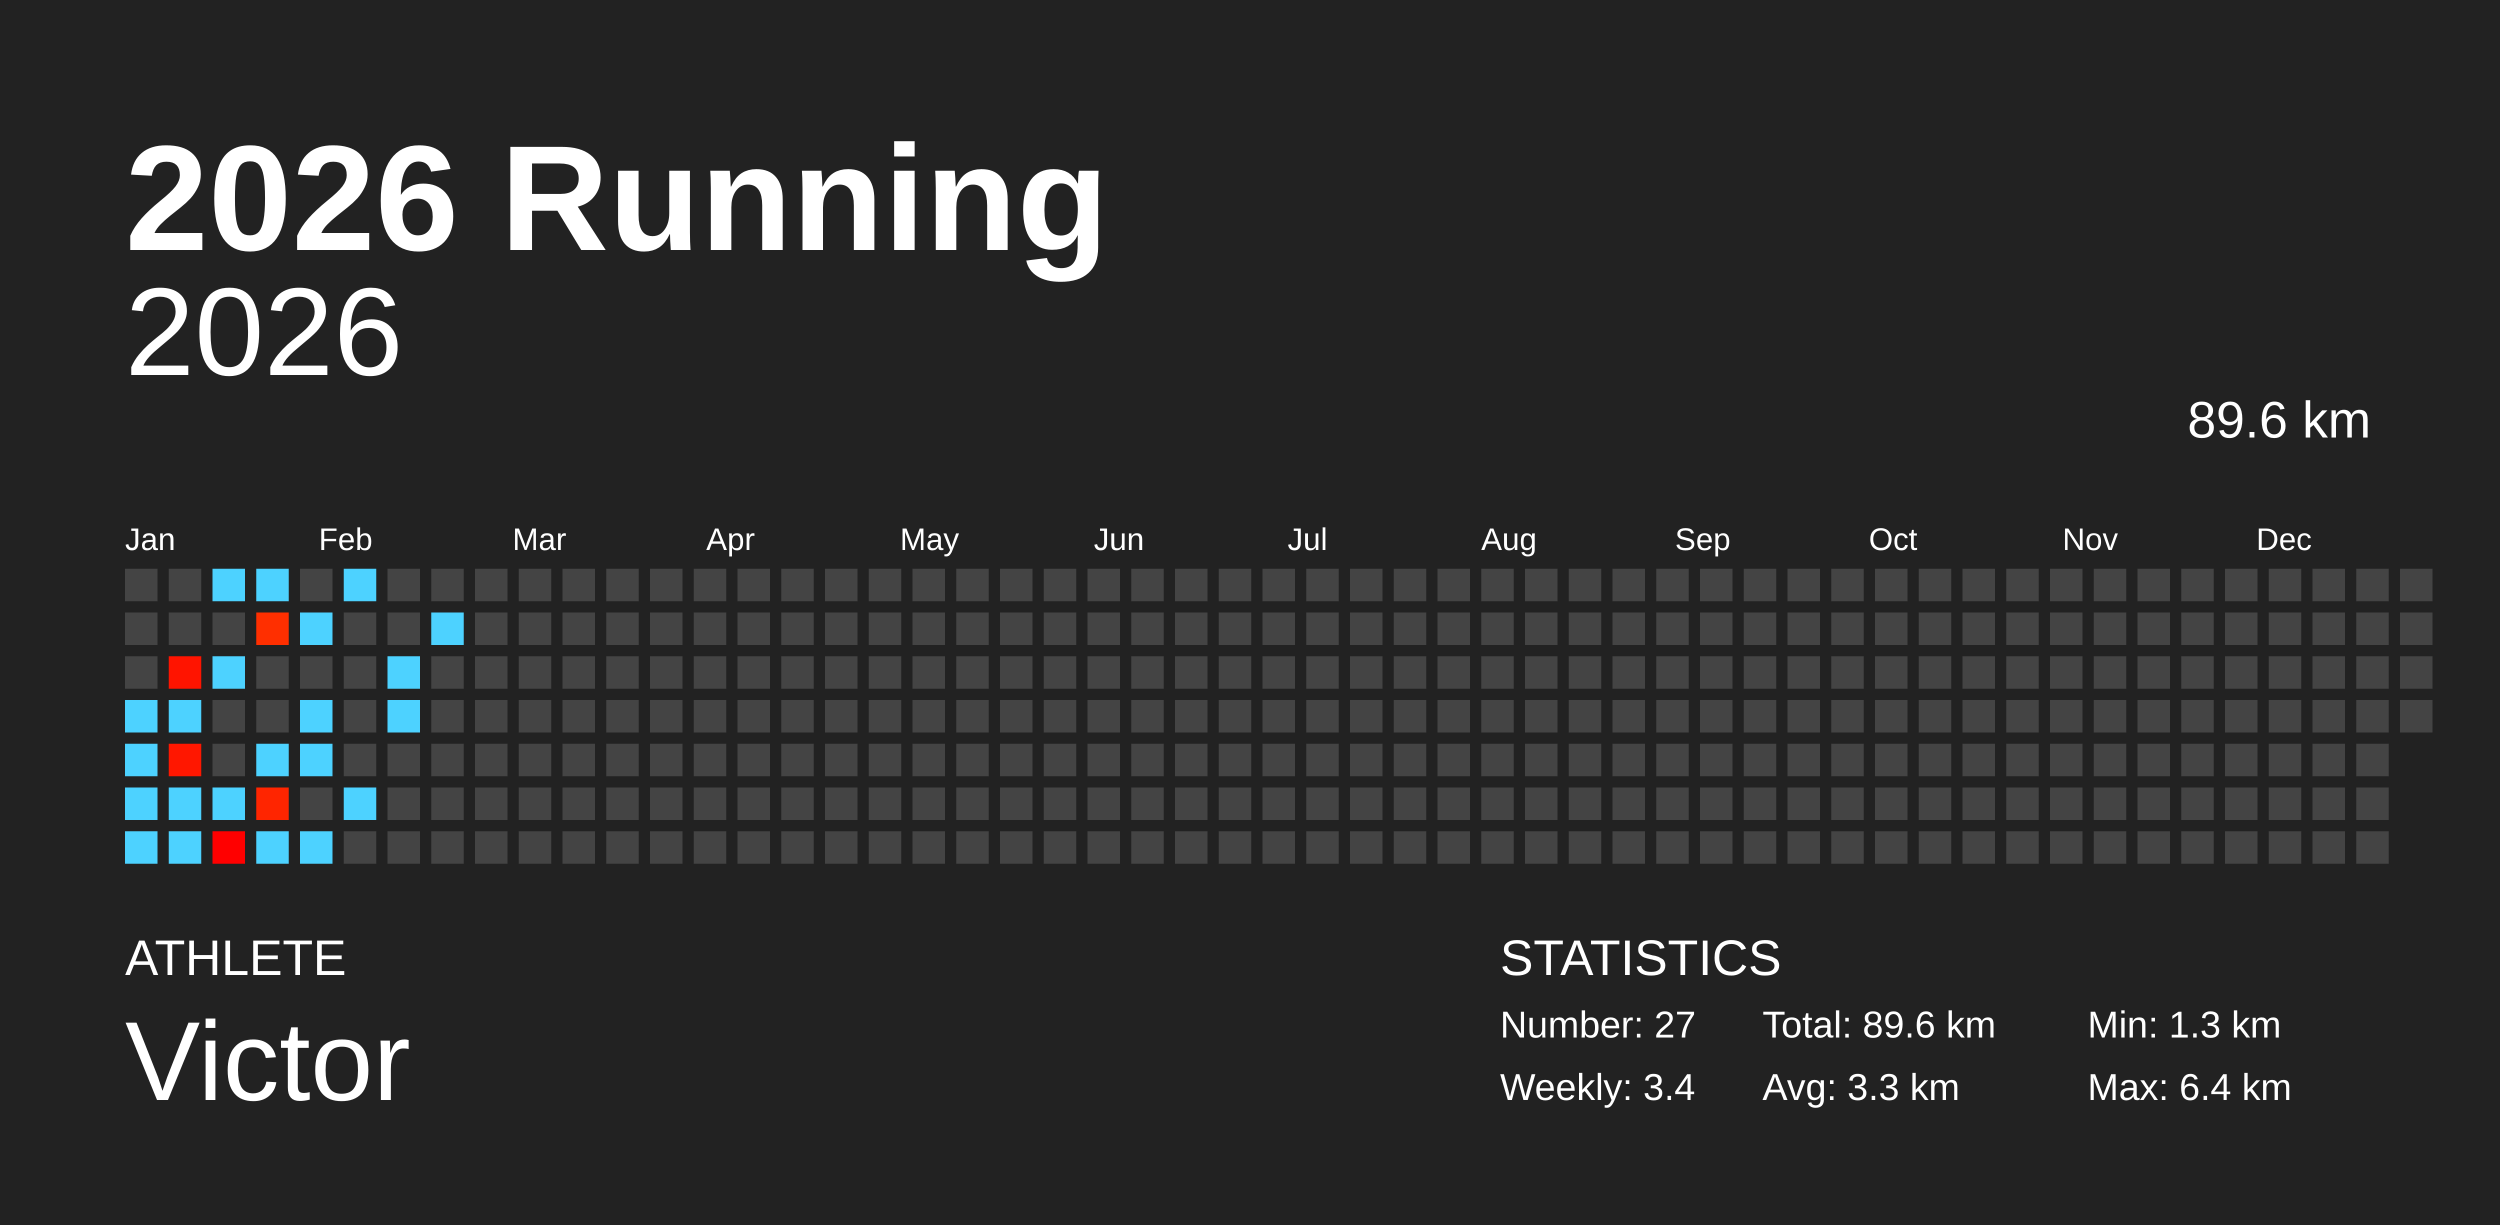
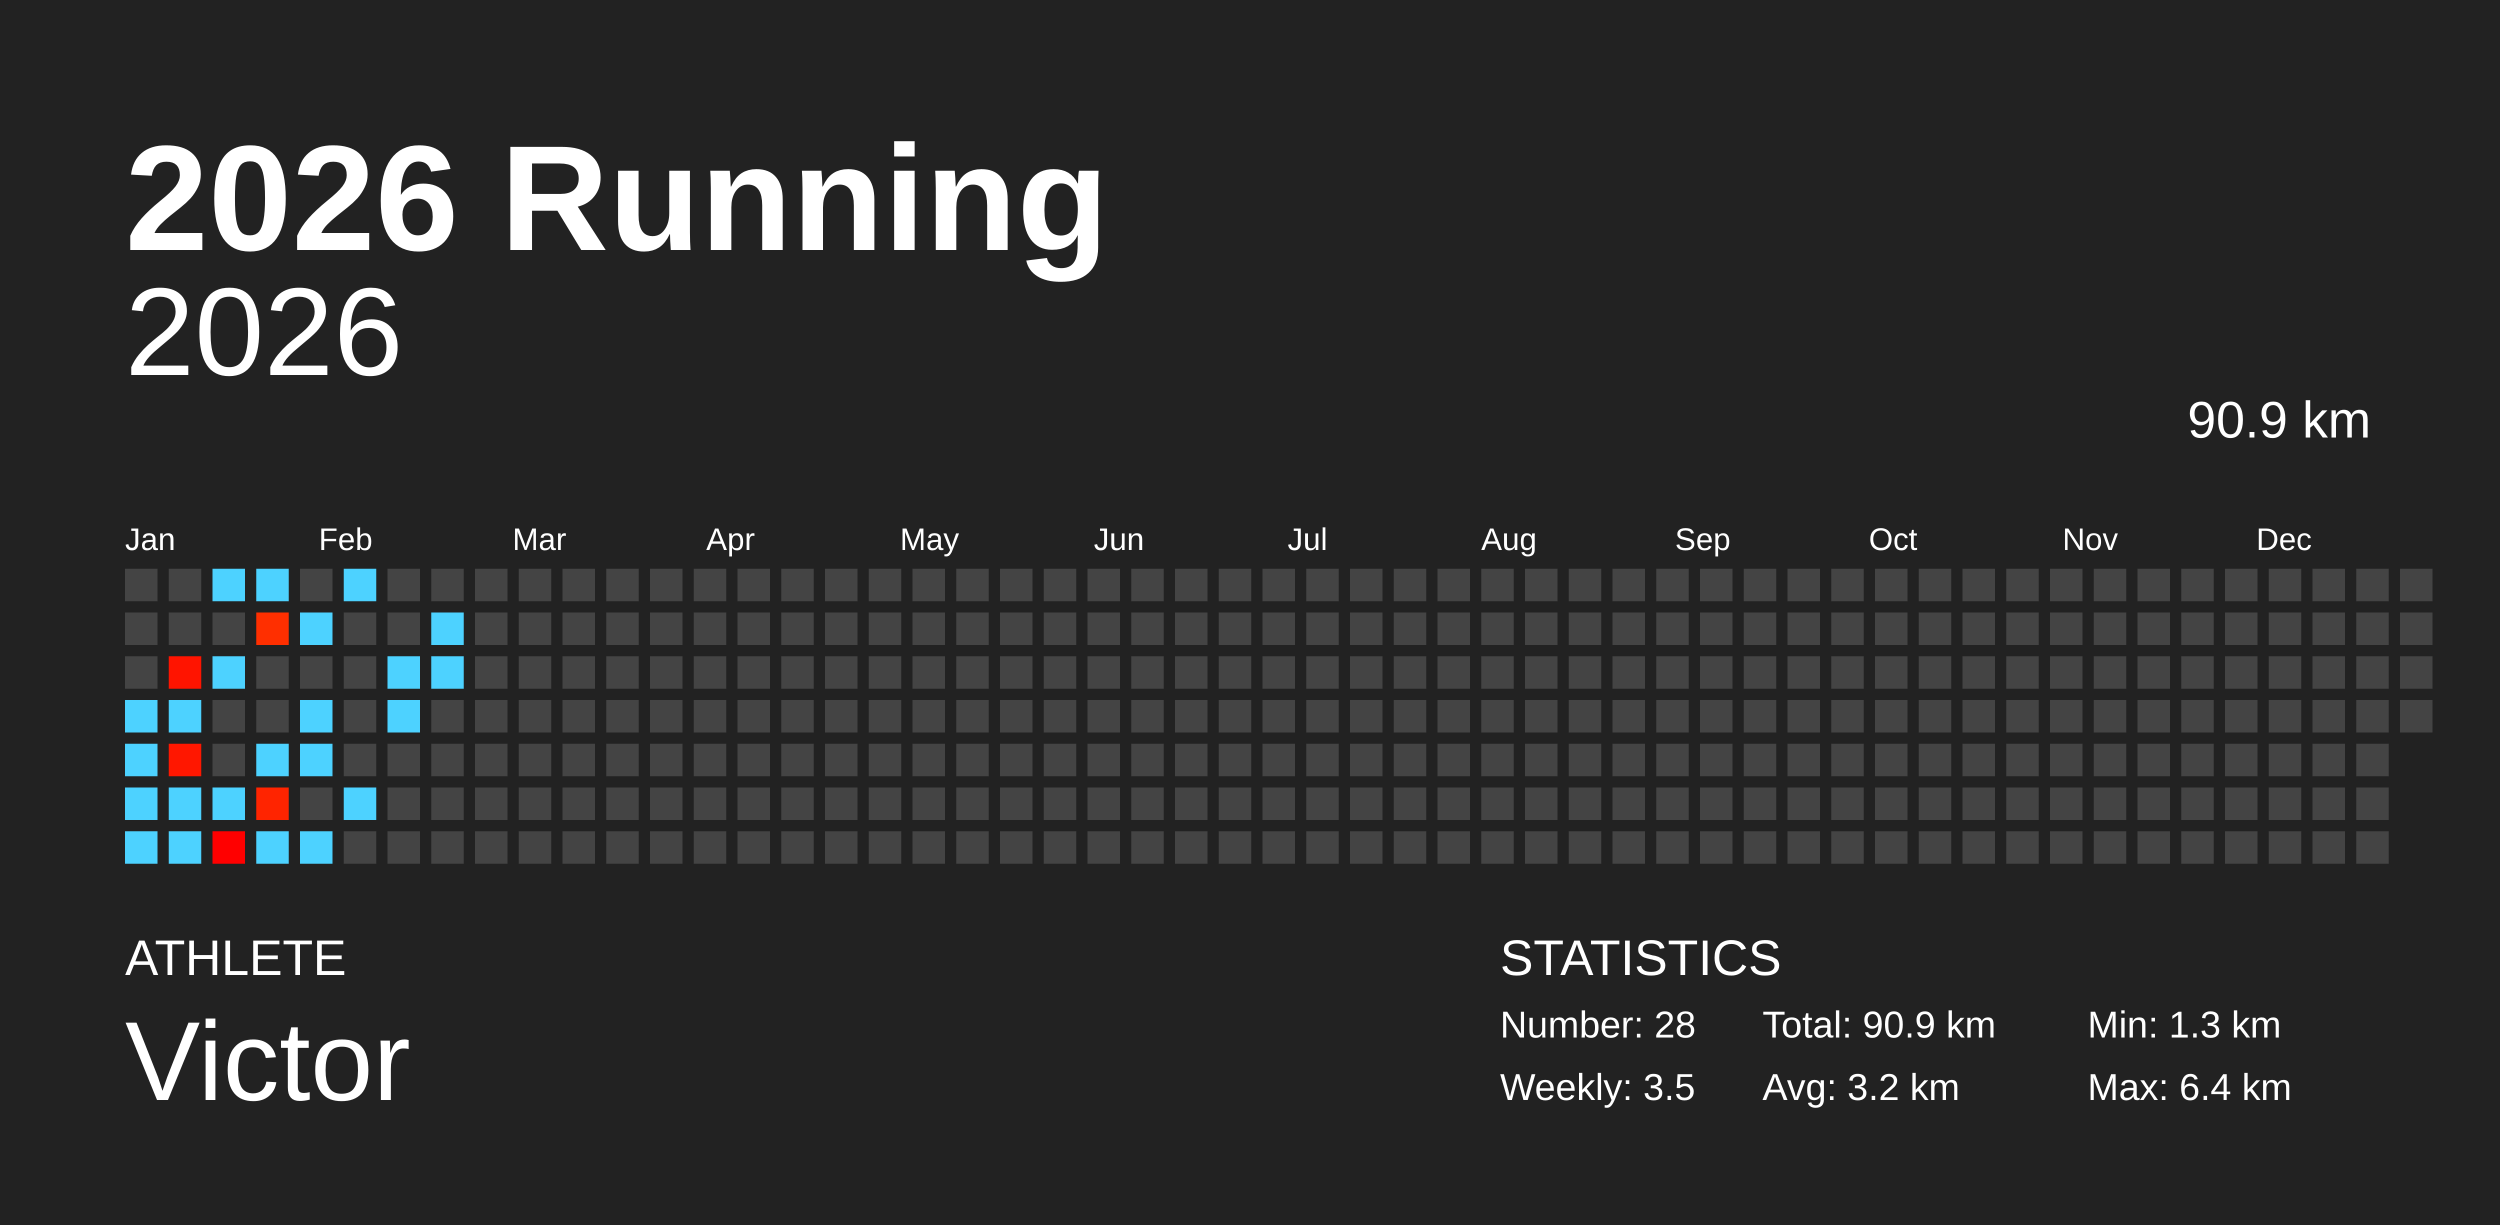
<svg xmlns="http://www.w3.org/2000/svg" baseProfile="full" height="98mm" version="1.1" viewBox="0,0,200,98" width="200mm">
  <defs />
  <rect fill="#222222" height="98" width="200" x="0" y="0" />
  <text fill="#FFFFFF" style="font-size:12px; font-family:Arial; font-weight:bold;" x="10" y="20">2026 Running</text>
  <text fill="#FFFFFF" style="font-size:4px; font-family:Arial" x="10" y="78">ATHLETE</text>
  <text fill="#FFFFFF" style="font-size:9px; font-family:Arial" x="10" y="88">Victor</text>
  <text fill="#FFFFFF" style="font-size:4px; font-family:Arial" x="120" y="78">STATISTICS</text>
-   <text fill="#FFFFFF" style="font-size:3px; font-family:Arial" x="120" y="83">Number: 27</text>
-   <text fill="#FFFFFF" style="font-size:3px; font-family:Arial" x="120" y="88">Weekly: 3.4</text>
-   <text fill="#FFFFFF" style="font-size:3px; font-family:Arial" x="141" y="83">Total: 89.6 km</text>
-   <text fill="#FFFFFF" style="font-size:3px; font-family:Arial" x="141" y="88">Avg: 3.3 km</text>
+   <text fill="#FFFFFF" style="font-size:3px; font-family:Arial" x="120" y="83">Number: 28</text>
+   <text fill="#FFFFFF" style="font-size:3px; font-family:Arial" x="120" y="88">Weekly: 3.5</text>
+   <text fill="#FFFFFF" style="font-size:3px; font-family:Arial" x="141" y="83">Total: 90.9 km</text>
+   <text fill="#FFFFFF" style="font-size:3px; font-family:Arial" x="141" y="88">Avg: 3.2 km</text>
  <text fill="#FFFFFF" style="font-size:3px; font-family:Arial" x="167" y="83">Min: 1.3 km</text>
  <text fill="#FFFFFF" style="font-size:3px; font-family:Arial" x="167" y="88">Max: 6.4 km</text>
  <text alignment-baseline="hanging" fill="#FFFFFF" style="font-size:10.0px; font-family:Arial;" x="10" y="30">2026</text>
-   <text alignment-baseline="hanging" fill="#FFFFFF" style="font-size:4.125px; font-family:Arial;" x="175" y="35">89.6 km</text>
+   <text alignment-baseline="hanging" fill="#FFFFFF" style="font-size:4.125px; font-family:Arial;" x="175" y="35">90.9 km</text>
  <text fill="#FFFFFF" style="font-size:2.5px; font-family:Arial" x="10.0" y="44">Jan</text>
  <text fill="#FFFFFF" style="font-size:2.5px; font-family:Arial" x="25.5" y="44">Feb</text>
  <text fill="#FFFFFF" style="font-size:2.5px; font-family:Arial" x="41.0" y="44">Mar</text>
  <text fill="#FFFFFF" style="font-size:2.5px; font-family:Arial" x="56.5" y="44">Apr</text>
  <text fill="#FFFFFF" style="font-size:2.5px; font-family:Arial" x="72.0" y="44">May</text>
  <text fill="#FFFFFF" style="font-size:2.5px; font-family:Arial" x="87.5" y="44">Jun</text>
  <text fill="#FFFFFF" style="font-size:2.5px; font-family:Arial" x="103.0" y="44">Jul</text>
  <text fill="#FFFFFF" style="font-size:2.5px; font-family:Arial" x="118.5" y="44">Aug</text>
  <text fill="#FFFFFF" style="font-size:2.5px; font-family:Arial" x="134.0" y="44">Sep</text>
  <text fill="#FFFFFF" style="font-size:2.5px; font-family:Arial" x="149.5" y="44">Oct</text>
  <text fill="#FFFFFF" style="font-size:2.5px; font-family:Arial" x="165.0" y="44">Nov</text>
  <text fill="#FFFFFF" style="font-size:2.5px; font-family:Arial" x="180.5" y="44">Dec</text>
  <rect fill="#444444" height="2.6" width="2.6" x="10.0" y="45.5" />
  <rect fill="#444444" height="2.6" width="2.6" x="10.0" y="49.0" />
  <rect fill="#444444" height="2.6" width="2.6" x="10.0" y="52.5" />
  <rect fill="#4dd2ff" height="2.6" width="2.6" x="10.0" y="56.0" />
  <rect fill="#4dd2ff" height="2.6" width="2.6" x="10.0" y="59.5" />
  <rect fill="#4dd2ff" height="2.6" width="2.6" x="10.0" y="63.0" />
  <rect fill="#4dd2ff" height="2.6" width="2.6" x="10.0" y="66.5" />
  <rect fill="#444444" height="2.6" width="2.6" x="13.5" y="45.5" />
  <rect fill="#444444" height="2.6" width="2.6" x="13.5" y="49.0" />
  <rect fill="#ff1400" height="2.6" width="2.6" x="13.5" y="52.5" />
  <rect fill="#4dd2ff" height="2.6" width="2.6" x="13.5" y="56.0" />
  <rect fill="#ff1700" height="2.6" width="2.6" x="13.5" y="59.5" />
  <rect fill="#4dd2ff" height="2.6" width="2.6" x="13.5" y="63.0" />
  <rect fill="#4dd2ff" height="2.6" width="2.6" x="13.5" y="66.5" />
  <rect fill="#4dd2ff" height="2.6" width="2.6" x="17.0" y="45.5" />
  <rect fill="#444444" height="2.6" width="2.6" x="17.0" y="49.0" />
  <rect fill="#4dd2ff" height="2.6" width="2.6" x="17.0" y="52.5" />
  <rect fill="#444444" height="2.6" width="2.6" x="17.0" y="56.0" />
  <rect fill="#444444" height="2.6" width="2.6" x="17.0" y="59.5" />
  <rect fill="#4dd2ff" height="2.6" width="2.6" x="17.0" y="63.0" />
  <rect fill="#ff0000" height="2.6" width="2.6" x="17.0" y="66.5" />
  <rect fill="#4dd2ff" height="2.6" width="2.6" x="20.5" y="45.5" />
  <rect fill="#ff2f00" height="2.6" width="2.6" x="20.5" y="49.0" />
  <rect fill="#444444" height="2.6" width="2.6" x="20.5" y="52.5" />
  <rect fill="#444444" height="2.6" width="2.6" x="20.5" y="56.0" />
  <rect fill="#4dd2ff" height="2.6" width="2.6" x="20.5" y="59.5" />
-   <rect fill="#ff2500" height="2.6" width="2.6" x="20.5" y="63.0" />
+   <rect fill="#ff2400" height="2.6" width="2.6" x="20.5" y="63.0" />
  <rect fill="#4dd2ff" height="2.6" width="2.6" x="20.5" y="66.5" />
  <rect fill="#444444" height="2.6" width="2.6" x="24.0" y="45.5" />
  <rect fill="#4dd2ff" height="2.6" width="2.6" x="24.0" y="49.0" />
  <rect fill="#444444" height="2.6" width="2.6" x="24.0" y="52.5" />
  <rect fill="#4dd2ff" height="2.6" width="2.6" x="24.0" y="56.0" />
  <rect fill="#4dd2ff" height="2.6" width="2.6" x="24.0" y="59.5" />
  <rect fill="#444444" height="2.6" width="2.6" x="24.0" y="63.0" />
  <rect fill="#4dd2ff" height="2.6" width="2.6" x="24.0" y="66.5" />
  <rect fill="#4dd2ff" height="2.6" width="2.6" x="27.5" y="45.5" />
  <rect fill="#444444" height="2.6" width="2.6" x="27.5" y="49.0" />
  <rect fill="#444444" height="2.6" width="2.6" x="27.5" y="52.5" />
  <rect fill="#444444" height="2.6" width="2.6" x="27.5" y="56.0" />
  <rect fill="#444444" height="2.6" width="2.6" x="27.5" y="59.5" />
  <rect fill="#4dd2ff" height="2.6" width="2.6" x="27.5" y="63.0" />
  <rect fill="#444444" height="2.6" width="2.6" x="27.5" y="66.5" />
  <rect fill="#444444" height="2.6" width="2.6" x="31.0" y="45.5" />
  <rect fill="#444444" height="2.6" width="2.6" x="31.0" y="49.0" />
  <rect fill="#4dd2ff" height="2.6" width="2.6" x="31.0" y="52.5" />
  <rect fill="#4dd2ff" height="2.6" width="2.6" x="31.0" y="56.0" />
  <rect fill="#444444" height="2.6" width="2.6" x="31.0" y="59.5" />
  <rect fill="#444444" height="2.6" width="2.6" x="31.0" y="63.0" />
  <rect fill="#444444" height="2.6" width="2.6" x="31.0" y="66.5" />
  <rect fill="#444444" height="2.6" width="2.6" x="34.5" y="45.5" />
  <rect fill="#4dd2ff" height="2.6" width="2.6" x="34.5" y="49.0" />
-   <rect fill="#444444" height="2.6" width="2.6" x="34.5" y="52.5" />
+   <rect fill="#4dd2ff" height="2.6" width="2.6" x="34.5" y="52.5" />
  <rect fill="#444444" height="2.6" width="2.6" x="34.5" y="56.0" />
  <rect fill="#444444" height="2.6" width="2.6" x="34.5" y="59.5" />
  <rect fill="#444444" height="2.6" width="2.6" x="34.5" y="63.0" />
  <rect fill="#444444" height="2.6" width="2.6" x="34.5" y="66.5" />
  <rect fill="#444444" height="2.6" width="2.6" x="38.0" y="45.5" />
  <rect fill="#444444" height="2.6" width="2.6" x="38.0" y="49.0" />
  <rect fill="#444444" height="2.6" width="2.6" x="38.0" y="52.5" />
  <rect fill="#444444" height="2.6" width="2.6" x="38.0" y="56.0" />
  <rect fill="#444444" height="2.6" width="2.6" x="38.0" y="59.5" />
  <rect fill="#444444" height="2.6" width="2.6" x="38.0" y="63.0" />
  <rect fill="#444444" height="2.6" width="2.6" x="38.0" y="66.5" />
  <rect fill="#444444" height="2.6" width="2.6" x="41.5" y="45.5" />
  <rect fill="#444444" height="2.6" width="2.6" x="41.5" y="49.0" />
  <rect fill="#444444" height="2.6" width="2.6" x="41.5" y="52.5" />
  <rect fill="#444444" height="2.6" width="2.6" x="41.5" y="56.0" />
  <rect fill="#444444" height="2.6" width="2.6" x="41.5" y="59.5" />
  <rect fill="#444444" height="2.6" width="2.6" x="41.5" y="63.0" />
  <rect fill="#444444" height="2.6" width="2.6" x="41.5" y="66.5" />
  <rect fill="#444444" height="2.6" width="2.6" x="45.0" y="45.5" />
  <rect fill="#444444" height="2.6" width="2.6" x="45.0" y="49.0" />
  <rect fill="#444444" height="2.6" width="2.6" x="45.0" y="52.5" />
  <rect fill="#444444" height="2.6" width="2.6" x="45.0" y="56.0" />
  <rect fill="#444444" height="2.6" width="2.6" x="45.0" y="59.5" />
  <rect fill="#444444" height="2.6" width="2.6" x="45.0" y="63.0" />
  <rect fill="#444444" height="2.6" width="2.6" x="45.0" y="66.5" />
  <rect fill="#444444" height="2.6" width="2.6" x="48.5" y="45.5" />
  <rect fill="#444444" height="2.6" width="2.6" x="48.5" y="49.0" />
  <rect fill="#444444" height="2.6" width="2.6" x="48.5" y="52.5" />
  <rect fill="#444444" height="2.6" width="2.6" x="48.5" y="56.0" />
  <rect fill="#444444" height="2.6" width="2.6" x="48.5" y="59.5" />
  <rect fill="#444444" height="2.6" width="2.6" x="48.5" y="63.0" />
  <rect fill="#444444" height="2.6" width="2.6" x="48.5" y="66.5" />
  <rect fill="#444444" height="2.6" width="2.6" x="52.0" y="45.5" />
  <rect fill="#444444" height="2.6" width="2.6" x="52.0" y="49.0" />
  <rect fill="#444444" height="2.6" width="2.6" x="52.0" y="52.5" />
  <rect fill="#444444" height="2.6" width="2.6" x="52.0" y="56.0" />
  <rect fill="#444444" height="2.6" width="2.6" x="52.0" y="59.5" />
  <rect fill="#444444" height="2.6" width="2.6" x="52.0" y="63.0" />
  <rect fill="#444444" height="2.6" width="2.6" x="52.0" y="66.5" />
  <rect fill="#444444" height="2.6" width="2.6" x="55.5" y="45.5" />
  <rect fill="#444444" height="2.6" width="2.6" x="55.5" y="49.0" />
  <rect fill="#444444" height="2.6" width="2.6" x="55.5" y="52.5" />
  <rect fill="#444444" height="2.6" width="2.6" x="55.5" y="56.0" />
  <rect fill="#444444" height="2.6" width="2.6" x="55.5" y="59.5" />
  <rect fill="#444444" height="2.6" width="2.6" x="55.5" y="63.0" />
  <rect fill="#444444" height="2.6" width="2.6" x="55.5" y="66.5" />
  <rect fill="#444444" height="2.6" width="2.6" x="59.0" y="45.5" />
  <rect fill="#444444" height="2.6" width="2.6" x="59.0" y="49.0" />
  <rect fill="#444444" height="2.6" width="2.6" x="59.0" y="52.5" />
  <rect fill="#444444" height="2.6" width="2.6" x="59.0" y="56.0" />
  <rect fill="#444444" height="2.6" width="2.6" x="59.0" y="59.5" />
  <rect fill="#444444" height="2.6" width="2.6" x="59.0" y="63.0" />
  <rect fill="#444444" height="2.6" width="2.6" x="59.0" y="66.5" />
  <rect fill="#444444" height="2.6" width="2.6" x="62.5" y="45.5" />
  <rect fill="#444444" height="2.6" width="2.6" x="62.5" y="49.0" />
  <rect fill="#444444" height="2.6" width="2.6" x="62.5" y="52.5" />
  <rect fill="#444444" height="2.6" width="2.6" x="62.5" y="56.0" />
  <rect fill="#444444" height="2.6" width="2.6" x="62.5" y="59.5" />
  <rect fill="#444444" height="2.6" width="2.6" x="62.5" y="63.0" />
  <rect fill="#444444" height="2.6" width="2.6" x="62.5" y="66.5" />
  <rect fill="#444444" height="2.6" width="2.6" x="66.0" y="45.5" />
  <rect fill="#444444" height="2.6" width="2.6" x="66.0" y="49.0" />
  <rect fill="#444444" height="2.6" width="2.6" x="66.0" y="52.5" />
  <rect fill="#444444" height="2.6" width="2.6" x="66.0" y="56.0" />
  <rect fill="#444444" height="2.6" width="2.6" x="66.0" y="59.5" />
  <rect fill="#444444" height="2.6" width="2.6" x="66.0" y="63.0" />
  <rect fill="#444444" height="2.6" width="2.6" x="66.0" y="66.5" />
  <rect fill="#444444" height="2.6" width="2.6" x="69.5" y="45.5" />
  <rect fill="#444444" height="2.6" width="2.6" x="69.5" y="49.0" />
  <rect fill="#444444" height="2.6" width="2.6" x="69.5" y="52.5" />
  <rect fill="#444444" height="2.6" width="2.6" x="69.5" y="56.0" />
  <rect fill="#444444" height="2.6" width="2.6" x="69.5" y="59.5" />
  <rect fill="#444444" height="2.6" width="2.6" x="69.5" y="63.0" />
  <rect fill="#444444" height="2.6" width="2.6" x="69.5" y="66.5" />
  <rect fill="#444444" height="2.6" width="2.6" x="73.0" y="45.5" />
  <rect fill="#444444" height="2.6" width="2.6" x="73.0" y="49.0" />
  <rect fill="#444444" height="2.6" width="2.6" x="73.0" y="52.5" />
  <rect fill="#444444" height="2.6" width="2.6" x="73.0" y="56.0" />
  <rect fill="#444444" height="2.6" width="2.6" x="73.0" y="59.5" />
  <rect fill="#444444" height="2.6" width="2.6" x="73.0" y="63.0" />
  <rect fill="#444444" height="2.6" width="2.6" x="73.0" y="66.5" />
  <rect fill="#444444" height="2.6" width="2.6" x="76.5" y="45.5" />
  <rect fill="#444444" height="2.6" width="2.6" x="76.5" y="49.0" />
  <rect fill="#444444" height="2.6" width="2.6" x="76.5" y="52.5" />
  <rect fill="#444444" height="2.6" width="2.6" x="76.5" y="56.0" />
  <rect fill="#444444" height="2.6" width="2.6" x="76.5" y="59.5" />
  <rect fill="#444444" height="2.6" width="2.6" x="76.5" y="63.0" />
  <rect fill="#444444" height="2.6" width="2.6" x="76.5" y="66.5" />
  <rect fill="#444444" height="2.6" width="2.6" x="80.0" y="45.5" />
  <rect fill="#444444" height="2.6" width="2.6" x="80.0" y="49.0" />
  <rect fill="#444444" height="2.6" width="2.6" x="80.0" y="52.5" />
  <rect fill="#444444" height="2.6" width="2.6" x="80.0" y="56.0" />
  <rect fill="#444444" height="2.6" width="2.6" x="80.0" y="59.5" />
  <rect fill="#444444" height="2.6" width="2.6" x="80.0" y="63.0" />
  <rect fill="#444444" height="2.6" width="2.6" x="80.0" y="66.5" />
  <rect fill="#444444" height="2.6" width="2.6" x="83.5" y="45.5" />
  <rect fill="#444444" height="2.6" width="2.6" x="83.5" y="49.0" />
  <rect fill="#444444" height="2.6" width="2.6" x="83.5" y="52.5" />
  <rect fill="#444444" height="2.6" width="2.6" x="83.5" y="56.0" />
  <rect fill="#444444" height="2.6" width="2.6" x="83.5" y="59.5" />
  <rect fill="#444444" height="2.6" width="2.6" x="83.5" y="63.0" />
  <rect fill="#444444" height="2.6" width="2.6" x="83.5" y="66.5" />
  <rect fill="#444444" height="2.6" width="2.6" x="87.0" y="45.5" />
  <rect fill="#444444" height="2.6" width="2.6" x="87.0" y="49.0" />
  <rect fill="#444444" height="2.6" width="2.6" x="87.0" y="52.5" />
  <rect fill="#444444" height="2.6" width="2.6" x="87.0" y="56.0" />
  <rect fill="#444444" height="2.6" width="2.6" x="87.0" y="59.5" />
  <rect fill="#444444" height="2.6" width="2.6" x="87.0" y="63.0" />
  <rect fill="#444444" height="2.6" width="2.6" x="87.0" y="66.5" />
  <rect fill="#444444" height="2.6" width="2.6" x="90.5" y="45.5" />
  <rect fill="#444444" height="2.6" width="2.6" x="90.5" y="49.0" />
  <rect fill="#444444" height="2.6" width="2.6" x="90.5" y="52.5" />
  <rect fill="#444444" height="2.6" width="2.6" x="90.5" y="56.0" />
  <rect fill="#444444" height="2.6" width="2.6" x="90.5" y="59.5" />
  <rect fill="#444444" height="2.6" width="2.6" x="90.5" y="63.0" />
  <rect fill="#444444" height="2.6" width="2.6" x="90.5" y="66.5" />
  <rect fill="#444444" height="2.6" width="2.6" x="94.0" y="45.5" />
  <rect fill="#444444" height="2.6" width="2.6" x="94.0" y="49.0" />
  <rect fill="#444444" height="2.6" width="2.6" x="94.0" y="52.5" />
  <rect fill="#444444" height="2.6" width="2.6" x="94.0" y="56.0" />
  <rect fill="#444444" height="2.6" width="2.6" x="94.0" y="59.5" />
  <rect fill="#444444" height="2.6" width="2.6" x="94.0" y="63.0" />
  <rect fill="#444444" height="2.6" width="2.6" x="94.0" y="66.5" />
  <rect fill="#444444" height="2.6" width="2.6" x="97.5" y="45.5" />
  <rect fill="#444444" height="2.6" width="2.6" x="97.5" y="49.0" />
  <rect fill="#444444" height="2.6" width="2.6" x="97.5" y="52.5" />
  <rect fill="#444444" height="2.6" width="2.6" x="97.5" y="56.0" />
  <rect fill="#444444" height="2.6" width="2.6" x="97.5" y="59.5" />
  <rect fill="#444444" height="2.6" width="2.6" x="97.5" y="63.0" />
  <rect fill="#444444" height="2.6" width="2.6" x="97.5" y="66.5" />
  <rect fill="#444444" height="2.6" width="2.6" x="101.0" y="45.5" />
  <rect fill="#444444" height="2.6" width="2.6" x="101.0" y="49.0" />
  <rect fill="#444444" height="2.6" width="2.6" x="101.0" y="52.5" />
  <rect fill="#444444" height="2.6" width="2.6" x="101.0" y="56.0" />
  <rect fill="#444444" height="2.6" width="2.6" x="101.0" y="59.5" />
  <rect fill="#444444" height="2.6" width="2.6" x="101.0" y="63.0" />
  <rect fill="#444444" height="2.6" width="2.6" x="101.0" y="66.5" />
  <rect fill="#444444" height="2.6" width="2.6" x="104.5" y="45.5" />
  <rect fill="#444444" height="2.6" width="2.6" x="104.5" y="49.0" />
  <rect fill="#444444" height="2.6" width="2.6" x="104.5" y="52.5" />
  <rect fill="#444444" height="2.6" width="2.6" x="104.5" y="56.0" />
  <rect fill="#444444" height="2.6" width="2.6" x="104.5" y="59.5" />
  <rect fill="#444444" height="2.6" width="2.6" x="104.5" y="63.0" />
  <rect fill="#444444" height="2.6" width="2.6" x="104.5" y="66.5" />
  <rect fill="#444444" height="2.6" width="2.6" x="108.0" y="45.5" />
  <rect fill="#444444" height="2.6" width="2.6" x="108.0" y="49.0" />
  <rect fill="#444444" height="2.6" width="2.6" x="108.0" y="52.5" />
  <rect fill="#444444" height="2.6" width="2.6" x="108.0" y="56.0" />
  <rect fill="#444444" height="2.6" width="2.6" x="108.0" y="59.5" />
  <rect fill="#444444" height="2.6" width="2.6" x="108.0" y="63.0" />
  <rect fill="#444444" height="2.6" width="2.6" x="108.0" y="66.5" />
  <rect fill="#444444" height="2.6" width="2.6" x="111.5" y="45.5" />
  <rect fill="#444444" height="2.6" width="2.6" x="111.5" y="49.0" />
  <rect fill="#444444" height="2.6" width="2.6" x="111.5" y="52.5" />
  <rect fill="#444444" height="2.6" width="2.6" x="111.5" y="56.0" />
  <rect fill="#444444" height="2.6" width="2.6" x="111.5" y="59.5" />
  <rect fill="#444444" height="2.6" width="2.6" x="111.5" y="63.0" />
  <rect fill="#444444" height="2.6" width="2.6" x="111.5" y="66.5" />
  <rect fill="#444444" height="2.6" width="2.6" x="115.0" y="45.5" />
  <rect fill="#444444" height="2.6" width="2.6" x="115.0" y="49.0" />
  <rect fill="#444444" height="2.6" width="2.6" x="115.0" y="52.5" />
  <rect fill="#444444" height="2.6" width="2.6" x="115.0" y="56.0" />
  <rect fill="#444444" height="2.6" width="2.6" x="115.0" y="59.5" />
  <rect fill="#444444" height="2.6" width="2.6" x="115.0" y="63.0" />
  <rect fill="#444444" height="2.6" width="2.6" x="115.0" y="66.5" />
  <rect fill="#444444" height="2.6" width="2.6" x="118.5" y="45.5" />
  <rect fill="#444444" height="2.6" width="2.6" x="118.5" y="49.0" />
  <rect fill="#444444" height="2.6" width="2.6" x="118.5" y="52.5" />
  <rect fill="#444444" height="2.6" width="2.6" x="118.5" y="56.0" />
  <rect fill="#444444" height="2.6" width="2.6" x="118.5" y="59.5" />
  <rect fill="#444444" height="2.6" width="2.6" x="118.5" y="63.0" />
  <rect fill="#444444" height="2.6" width="2.6" x="118.5" y="66.5" />
  <rect fill="#444444" height="2.6" width="2.6" x="122.0" y="45.5" />
  <rect fill="#444444" height="2.6" width="2.6" x="122.0" y="49.0" />
  <rect fill="#444444" height="2.6" width="2.6" x="122.0" y="52.5" />
  <rect fill="#444444" height="2.6" width="2.6" x="122.0" y="56.0" />
  <rect fill="#444444" height="2.6" width="2.6" x="122.0" y="59.5" />
  <rect fill="#444444" height="2.6" width="2.6" x="122.0" y="63.0" />
  <rect fill="#444444" height="2.6" width="2.6" x="122.0" y="66.5" />
  <rect fill="#444444" height="2.6" width="2.6" x="125.5" y="45.5" />
  <rect fill="#444444" height="2.6" width="2.6" x="125.5" y="49.0" />
  <rect fill="#444444" height="2.6" width="2.6" x="125.5" y="52.5" />
  <rect fill="#444444" height="2.6" width="2.6" x="125.5" y="56.0" />
  <rect fill="#444444" height="2.6" width="2.6" x="125.5" y="59.5" />
  <rect fill="#444444" height="2.6" width="2.6" x="125.5" y="63.0" />
  <rect fill="#444444" height="2.6" width="2.6" x="125.5" y="66.5" />
  <rect fill="#444444" height="2.6" width="2.6" x="129.0" y="45.5" />
  <rect fill="#444444" height="2.6" width="2.6" x="129.0" y="49.0" />
  <rect fill="#444444" height="2.6" width="2.6" x="129.0" y="52.5" />
  <rect fill="#444444" height="2.6" width="2.6" x="129.0" y="56.0" />
  <rect fill="#444444" height="2.6" width="2.6" x="129.0" y="59.5" />
  <rect fill="#444444" height="2.6" width="2.6" x="129.0" y="63.0" />
  <rect fill="#444444" height="2.6" width="2.6" x="129.0" y="66.5" />
  <rect fill="#444444" height="2.6" width="2.6" x="132.5" y="45.5" />
  <rect fill="#444444" height="2.6" width="2.6" x="132.5" y="49.0" />
  <rect fill="#444444" height="2.6" width="2.6" x="132.5" y="52.5" />
  <rect fill="#444444" height="2.6" width="2.6" x="132.5" y="56.0" />
  <rect fill="#444444" height="2.6" width="2.6" x="132.5" y="59.5" />
  <rect fill="#444444" height="2.6" width="2.6" x="132.5" y="63.0" />
  <rect fill="#444444" height="2.6" width="2.6" x="132.5" y="66.5" />
  <rect fill="#444444" height="2.6" width="2.6" x="136.0" y="45.5" />
  <rect fill="#444444" height="2.6" width="2.6" x="136.0" y="49.0" />
  <rect fill="#444444" height="2.6" width="2.6" x="136.0" y="52.5" />
  <rect fill="#444444" height="2.6" width="2.6" x="136.0" y="56.0" />
  <rect fill="#444444" height="2.6" width="2.6" x="136.0" y="59.5" />
  <rect fill="#444444" height="2.6" width="2.6" x="136.0" y="63.0" />
  <rect fill="#444444" height="2.6" width="2.6" x="136.0" y="66.5" />
  <rect fill="#444444" height="2.6" width="2.6" x="139.5" y="45.5" />
  <rect fill="#444444" height="2.6" width="2.6" x="139.5" y="49.0" />
  <rect fill="#444444" height="2.6" width="2.6" x="139.5" y="52.5" />
  <rect fill="#444444" height="2.6" width="2.6" x="139.5" y="56.0" />
  <rect fill="#444444" height="2.6" width="2.6" x="139.5" y="59.5" />
  <rect fill="#444444" height="2.6" width="2.6" x="139.5" y="63.0" />
  <rect fill="#444444" height="2.6" width="2.6" x="139.5" y="66.5" />
  <rect fill="#444444" height="2.6" width="2.6" x="143.0" y="45.5" />
  <rect fill="#444444" height="2.6" width="2.6" x="143.0" y="49.0" />
  <rect fill="#444444" height="2.6" width="2.6" x="143.0" y="52.5" />
  <rect fill="#444444" height="2.6" width="2.6" x="143.0" y="56.0" />
  <rect fill="#444444" height="2.6" width="2.6" x="143.0" y="59.5" />
  <rect fill="#444444" height="2.6" width="2.6" x="143.0" y="63.0" />
  <rect fill="#444444" height="2.6" width="2.6" x="143.0" y="66.5" />
  <rect fill="#444444" height="2.6" width="2.6" x="146.5" y="45.5" />
  <rect fill="#444444" height="2.6" width="2.6" x="146.5" y="49.0" />
  <rect fill="#444444" height="2.6" width="2.6" x="146.5" y="52.5" />
  <rect fill="#444444" height="2.6" width="2.6" x="146.5" y="56.0" />
  <rect fill="#444444" height="2.6" width="2.6" x="146.5" y="59.5" />
  <rect fill="#444444" height="2.6" width="2.6" x="146.5" y="63.0" />
  <rect fill="#444444" height="2.6" width="2.6" x="146.5" y="66.5" />
  <rect fill="#444444" height="2.6" width="2.6" x="150.0" y="45.5" />
  <rect fill="#444444" height="2.6" width="2.6" x="150.0" y="49.0" />
  <rect fill="#444444" height="2.6" width="2.6" x="150.0" y="52.5" />
  <rect fill="#444444" height="2.6" width="2.6" x="150.0" y="56.0" />
  <rect fill="#444444" height="2.6" width="2.6" x="150.0" y="59.5" />
  <rect fill="#444444" height="2.6" width="2.6" x="150.0" y="63.0" />
  <rect fill="#444444" height="2.6" width="2.6" x="150.0" y="66.5" />
  <rect fill="#444444" height="2.6" width="2.6" x="153.5" y="45.5" />
  <rect fill="#444444" height="2.6" width="2.6" x="153.5" y="49.0" />
  <rect fill="#444444" height="2.6" width="2.6" x="153.5" y="52.5" />
  <rect fill="#444444" height="2.6" width="2.6" x="153.5" y="56.0" />
  <rect fill="#444444" height="2.6" width="2.6" x="153.5" y="59.5" />
  <rect fill="#444444" height="2.6" width="2.6" x="153.5" y="63.0" />
  <rect fill="#444444" height="2.6" width="2.6" x="153.5" y="66.5" />
  <rect fill="#444444" height="2.6" width="2.6" x="157.0" y="45.5" />
  <rect fill="#444444" height="2.6" width="2.6" x="157.0" y="49.0" />
  <rect fill="#444444" height="2.6" width="2.6" x="157.0" y="52.5" />
  <rect fill="#444444" height="2.6" width="2.6" x="157.0" y="56.0" />
  <rect fill="#444444" height="2.6" width="2.6" x="157.0" y="59.5" />
  <rect fill="#444444" height="2.6" width="2.6" x="157.0" y="63.0" />
  <rect fill="#444444" height="2.6" width="2.6" x="157.0" y="66.5" />
  <rect fill="#444444" height="2.6" width="2.6" x="160.5" y="45.5" />
  <rect fill="#444444" height="2.6" width="2.6" x="160.5" y="49.0" />
  <rect fill="#444444" height="2.6" width="2.6" x="160.5" y="52.5" />
  <rect fill="#444444" height="2.6" width="2.6" x="160.5" y="56.0" />
  <rect fill="#444444" height="2.6" width="2.6" x="160.5" y="59.5" />
  <rect fill="#444444" height="2.6" width="2.6" x="160.5" y="63.0" />
  <rect fill="#444444" height="2.6" width="2.6" x="160.5" y="66.5" />
  <rect fill="#444444" height="2.6" width="2.6" x="164.0" y="45.5" />
  <rect fill="#444444" height="2.6" width="2.6" x="164.0" y="49.0" />
  <rect fill="#444444" height="2.6" width="2.6" x="164.0" y="52.5" />
  <rect fill="#444444" height="2.6" width="2.6" x="164.0" y="56.0" />
  <rect fill="#444444" height="2.6" width="2.6" x="164.0" y="59.5" />
  <rect fill="#444444" height="2.6" width="2.6" x="164.0" y="63.0" />
  <rect fill="#444444" height="2.6" width="2.6" x="164.0" y="66.5" />
  <rect fill="#444444" height="2.6" width="2.6" x="167.5" y="45.5" />
  <rect fill="#444444" height="2.6" width="2.6" x="167.5" y="49.0" />
  <rect fill="#444444" height="2.6" width="2.6" x="167.5" y="52.5" />
  <rect fill="#444444" height="2.6" width="2.6" x="167.5" y="56.0" />
  <rect fill="#444444" height="2.6" width="2.6" x="167.5" y="59.5" />
  <rect fill="#444444" height="2.6" width="2.6" x="167.5" y="63.0" />
  <rect fill="#444444" height="2.6" width="2.6" x="167.5" y="66.5" />
  <rect fill="#444444" height="2.6" width="2.6" x="171.0" y="45.5" />
  <rect fill="#444444" height="2.6" width="2.6" x="171.0" y="49.0" />
  <rect fill="#444444" height="2.6" width="2.6" x="171.0" y="52.5" />
  <rect fill="#444444" height="2.6" width="2.6" x="171.0" y="56.0" />
  <rect fill="#444444" height="2.6" width="2.6" x="171.0" y="59.5" />
  <rect fill="#444444" height="2.6" width="2.6" x="171.0" y="63.0" />
  <rect fill="#444444" height="2.6" width="2.6" x="171.0" y="66.5" />
  <rect fill="#444444" height="2.6" width="2.6" x="174.5" y="45.5" />
  <rect fill="#444444" height="2.6" width="2.6" x="174.5" y="49.0" />
  <rect fill="#444444" height="2.6" width="2.6" x="174.5" y="52.5" />
  <rect fill="#444444" height="2.6" width="2.6" x="174.5" y="56.0" />
  <rect fill="#444444" height="2.6" width="2.6" x="174.5" y="59.5" />
  <rect fill="#444444" height="2.6" width="2.6" x="174.5" y="63.0" />
  <rect fill="#444444" height="2.6" width="2.6" x="174.5" y="66.5" />
  <rect fill="#444444" height="2.6" width="2.6" x="178.0" y="45.5" />
  <rect fill="#444444" height="2.6" width="2.6" x="178.0" y="49.0" />
  <rect fill="#444444" height="2.6" width="2.6" x="178.0" y="52.5" />
  <rect fill="#444444" height="2.6" width="2.6" x="178.0" y="56.0" />
  <rect fill="#444444" height="2.6" width="2.6" x="178.0" y="59.5" />
  <rect fill="#444444" height="2.6" width="2.6" x="178.0" y="63.0" />
  <rect fill="#444444" height="2.6" width="2.6" x="178.0" y="66.5" />
  <rect fill="#444444" height="2.6" width="2.6" x="181.5" y="45.5" />
  <rect fill="#444444" height="2.6" width="2.6" x="181.5" y="49.0" />
  <rect fill="#444444" height="2.6" width="2.6" x="181.5" y="52.5" />
  <rect fill="#444444" height="2.6" width="2.6" x="181.5" y="56.0" />
  <rect fill="#444444" height="2.6" width="2.6" x="181.5" y="59.5" />
  <rect fill="#444444" height="2.6" width="2.6" x="181.5" y="63.0" />
  <rect fill="#444444" height="2.6" width="2.6" x="181.5" y="66.5" />
  <rect fill="#444444" height="2.6" width="2.6" x="185.0" y="45.5" />
  <rect fill="#444444" height="2.6" width="2.6" x="185.0" y="49.0" />
  <rect fill="#444444" height="2.6" width="2.6" x="185.0" y="52.5" />
  <rect fill="#444444" height="2.6" width="2.6" x="185.0" y="56.0" />
  <rect fill="#444444" height="2.6" width="2.6" x="185.0" y="59.5" />
  <rect fill="#444444" height="2.6" width="2.6" x="185.0" y="63.0" />
  <rect fill="#444444" height="2.6" width="2.6" x="185.0" y="66.5" />
  <rect fill="#444444" height="2.6" width="2.6" x="188.5" y="45.5" />
  <rect fill="#444444" height="2.6" width="2.6" x="188.5" y="49.0" />
  <rect fill="#444444" height="2.6" width="2.6" x="188.5" y="52.5" />
  <rect fill="#444444" height="2.6" width="2.6" x="188.5" y="56.0" />
  <rect fill="#444444" height="2.6" width="2.6" x="188.5" y="59.5" />
  <rect fill="#444444" height="2.6" width="2.6" x="188.5" y="63.0" />
  <rect fill="#444444" height="2.6" width="2.6" x="188.5" y="66.5" />
  <rect fill="#444444" height="2.6" width="2.6" x="192.0" y="45.5" />
  <rect fill="#444444" height="2.6" width="2.6" x="192.0" y="49.0" />
  <rect fill="#444444" height="2.6" width="2.6" x="192.0" y="52.5" />
  <rect fill="#444444" height="2.6" width="2.6" x="192.0" y="56.0" />
</svg>
